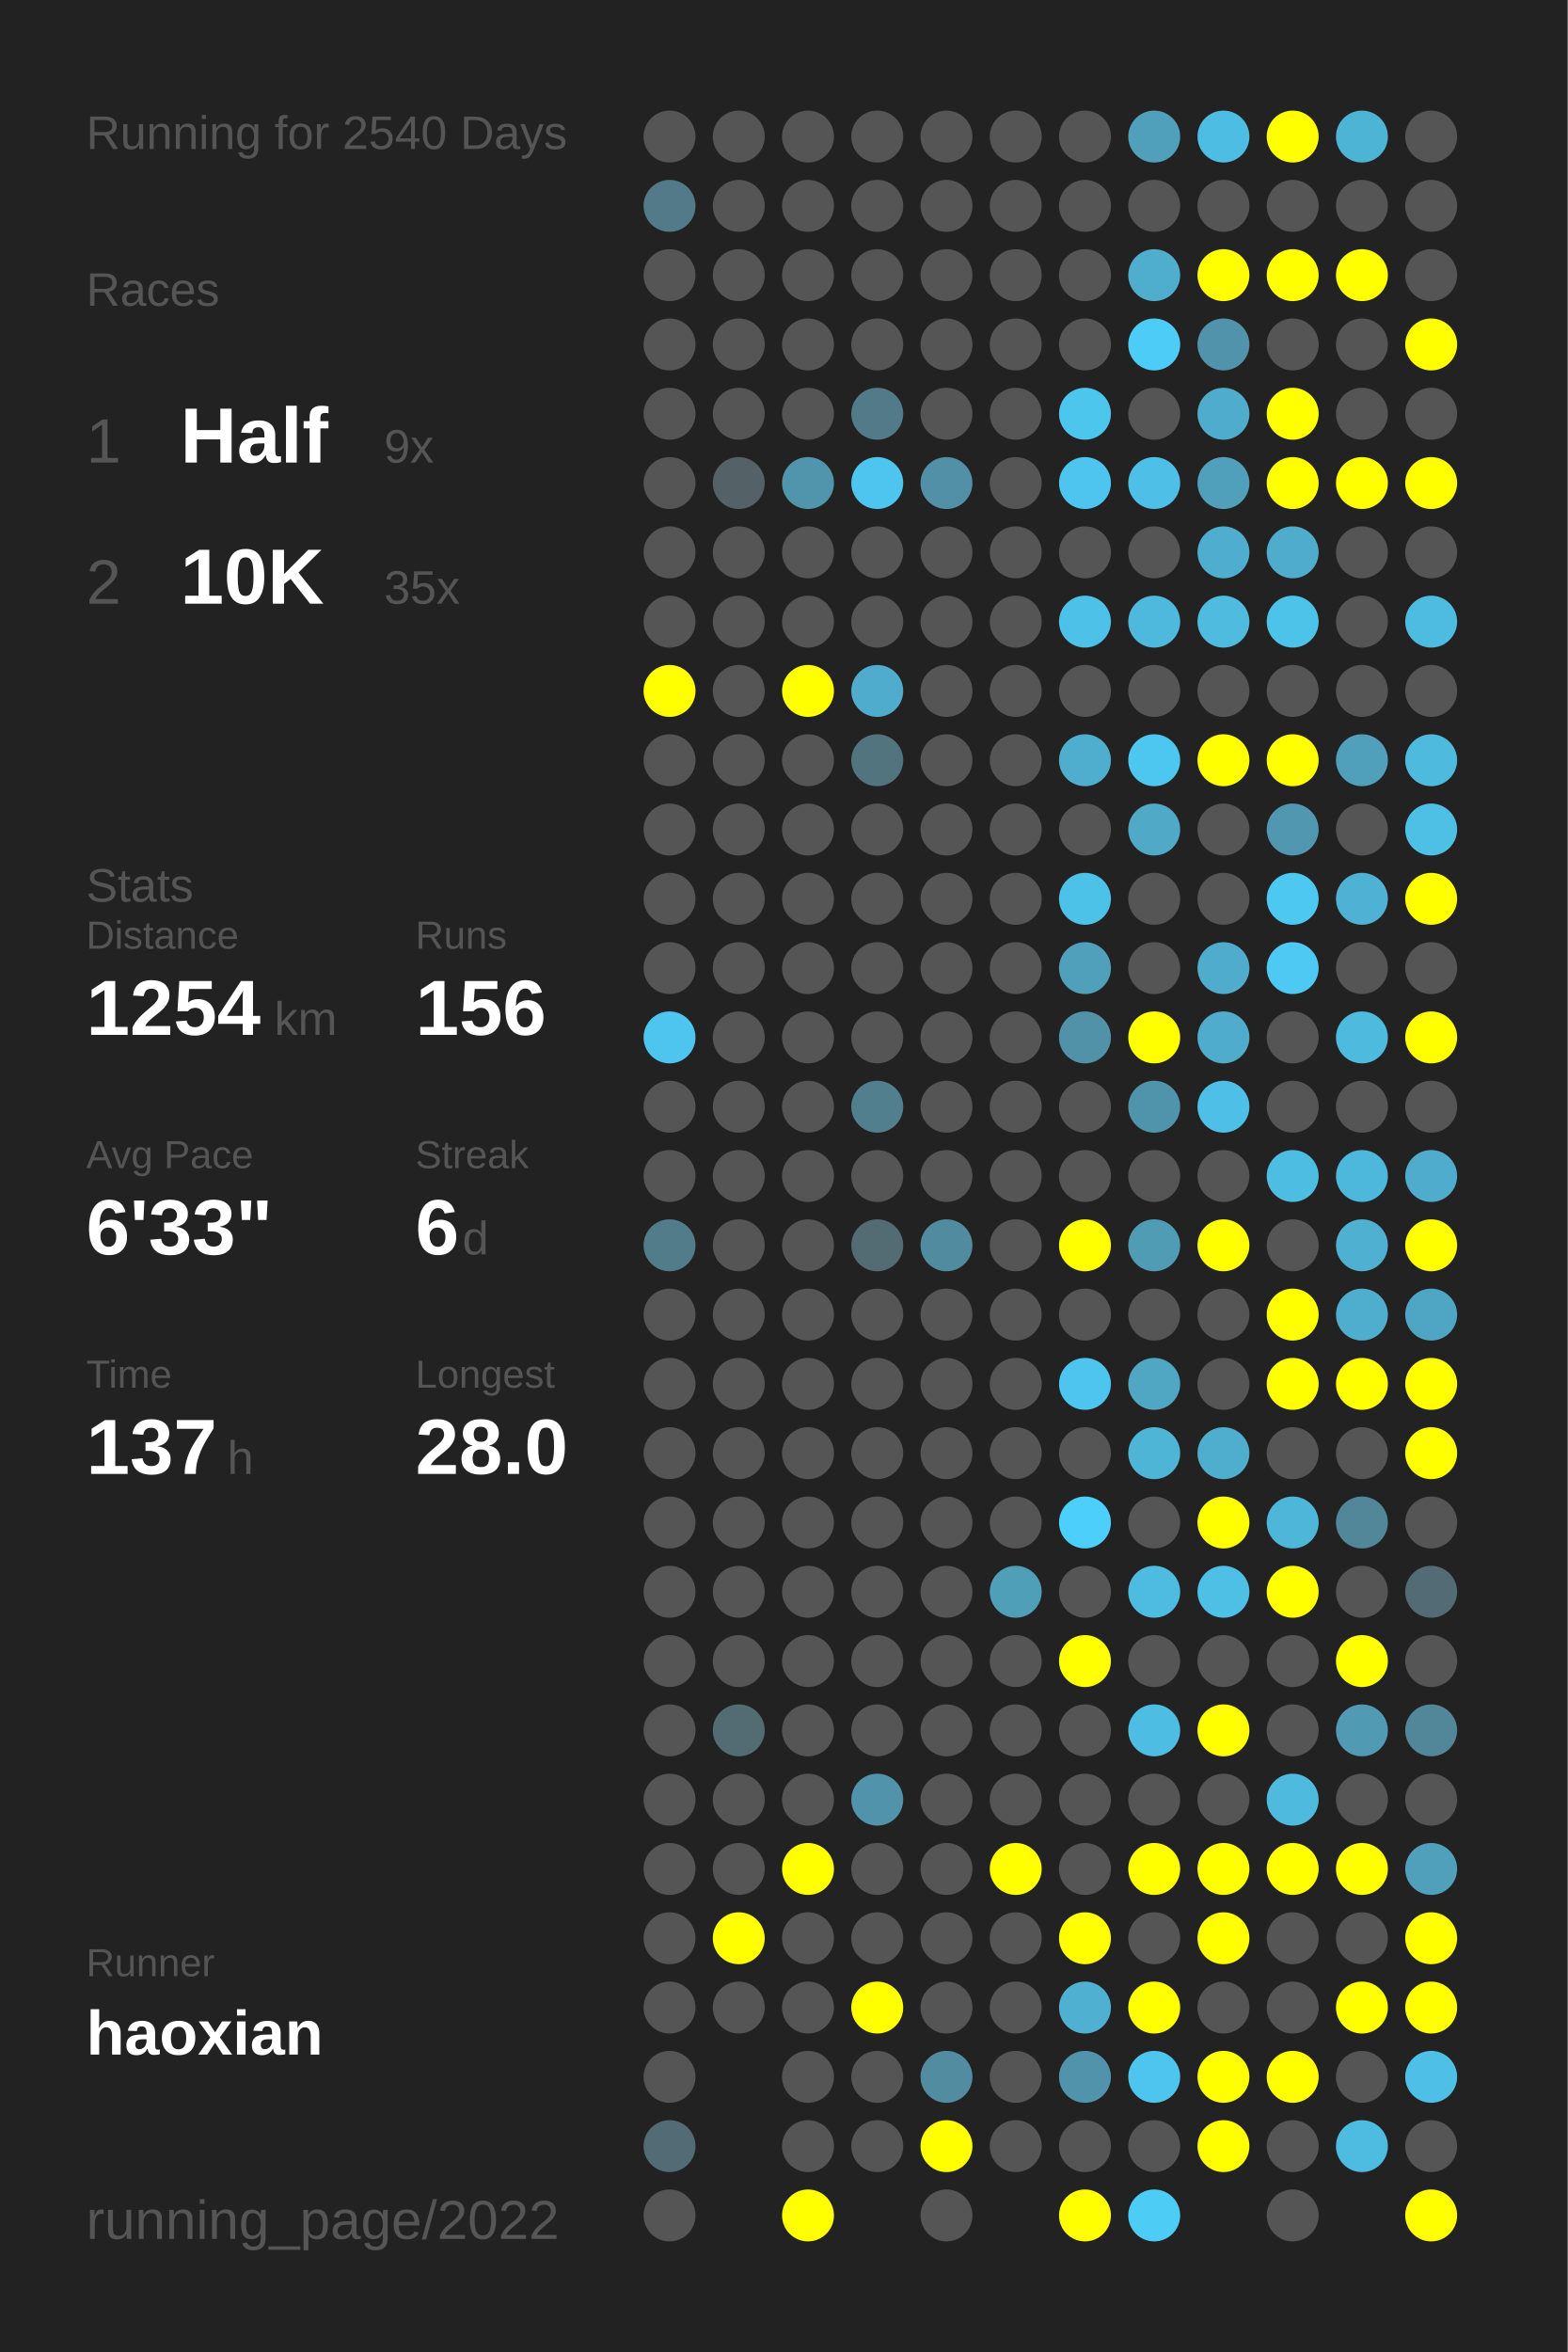
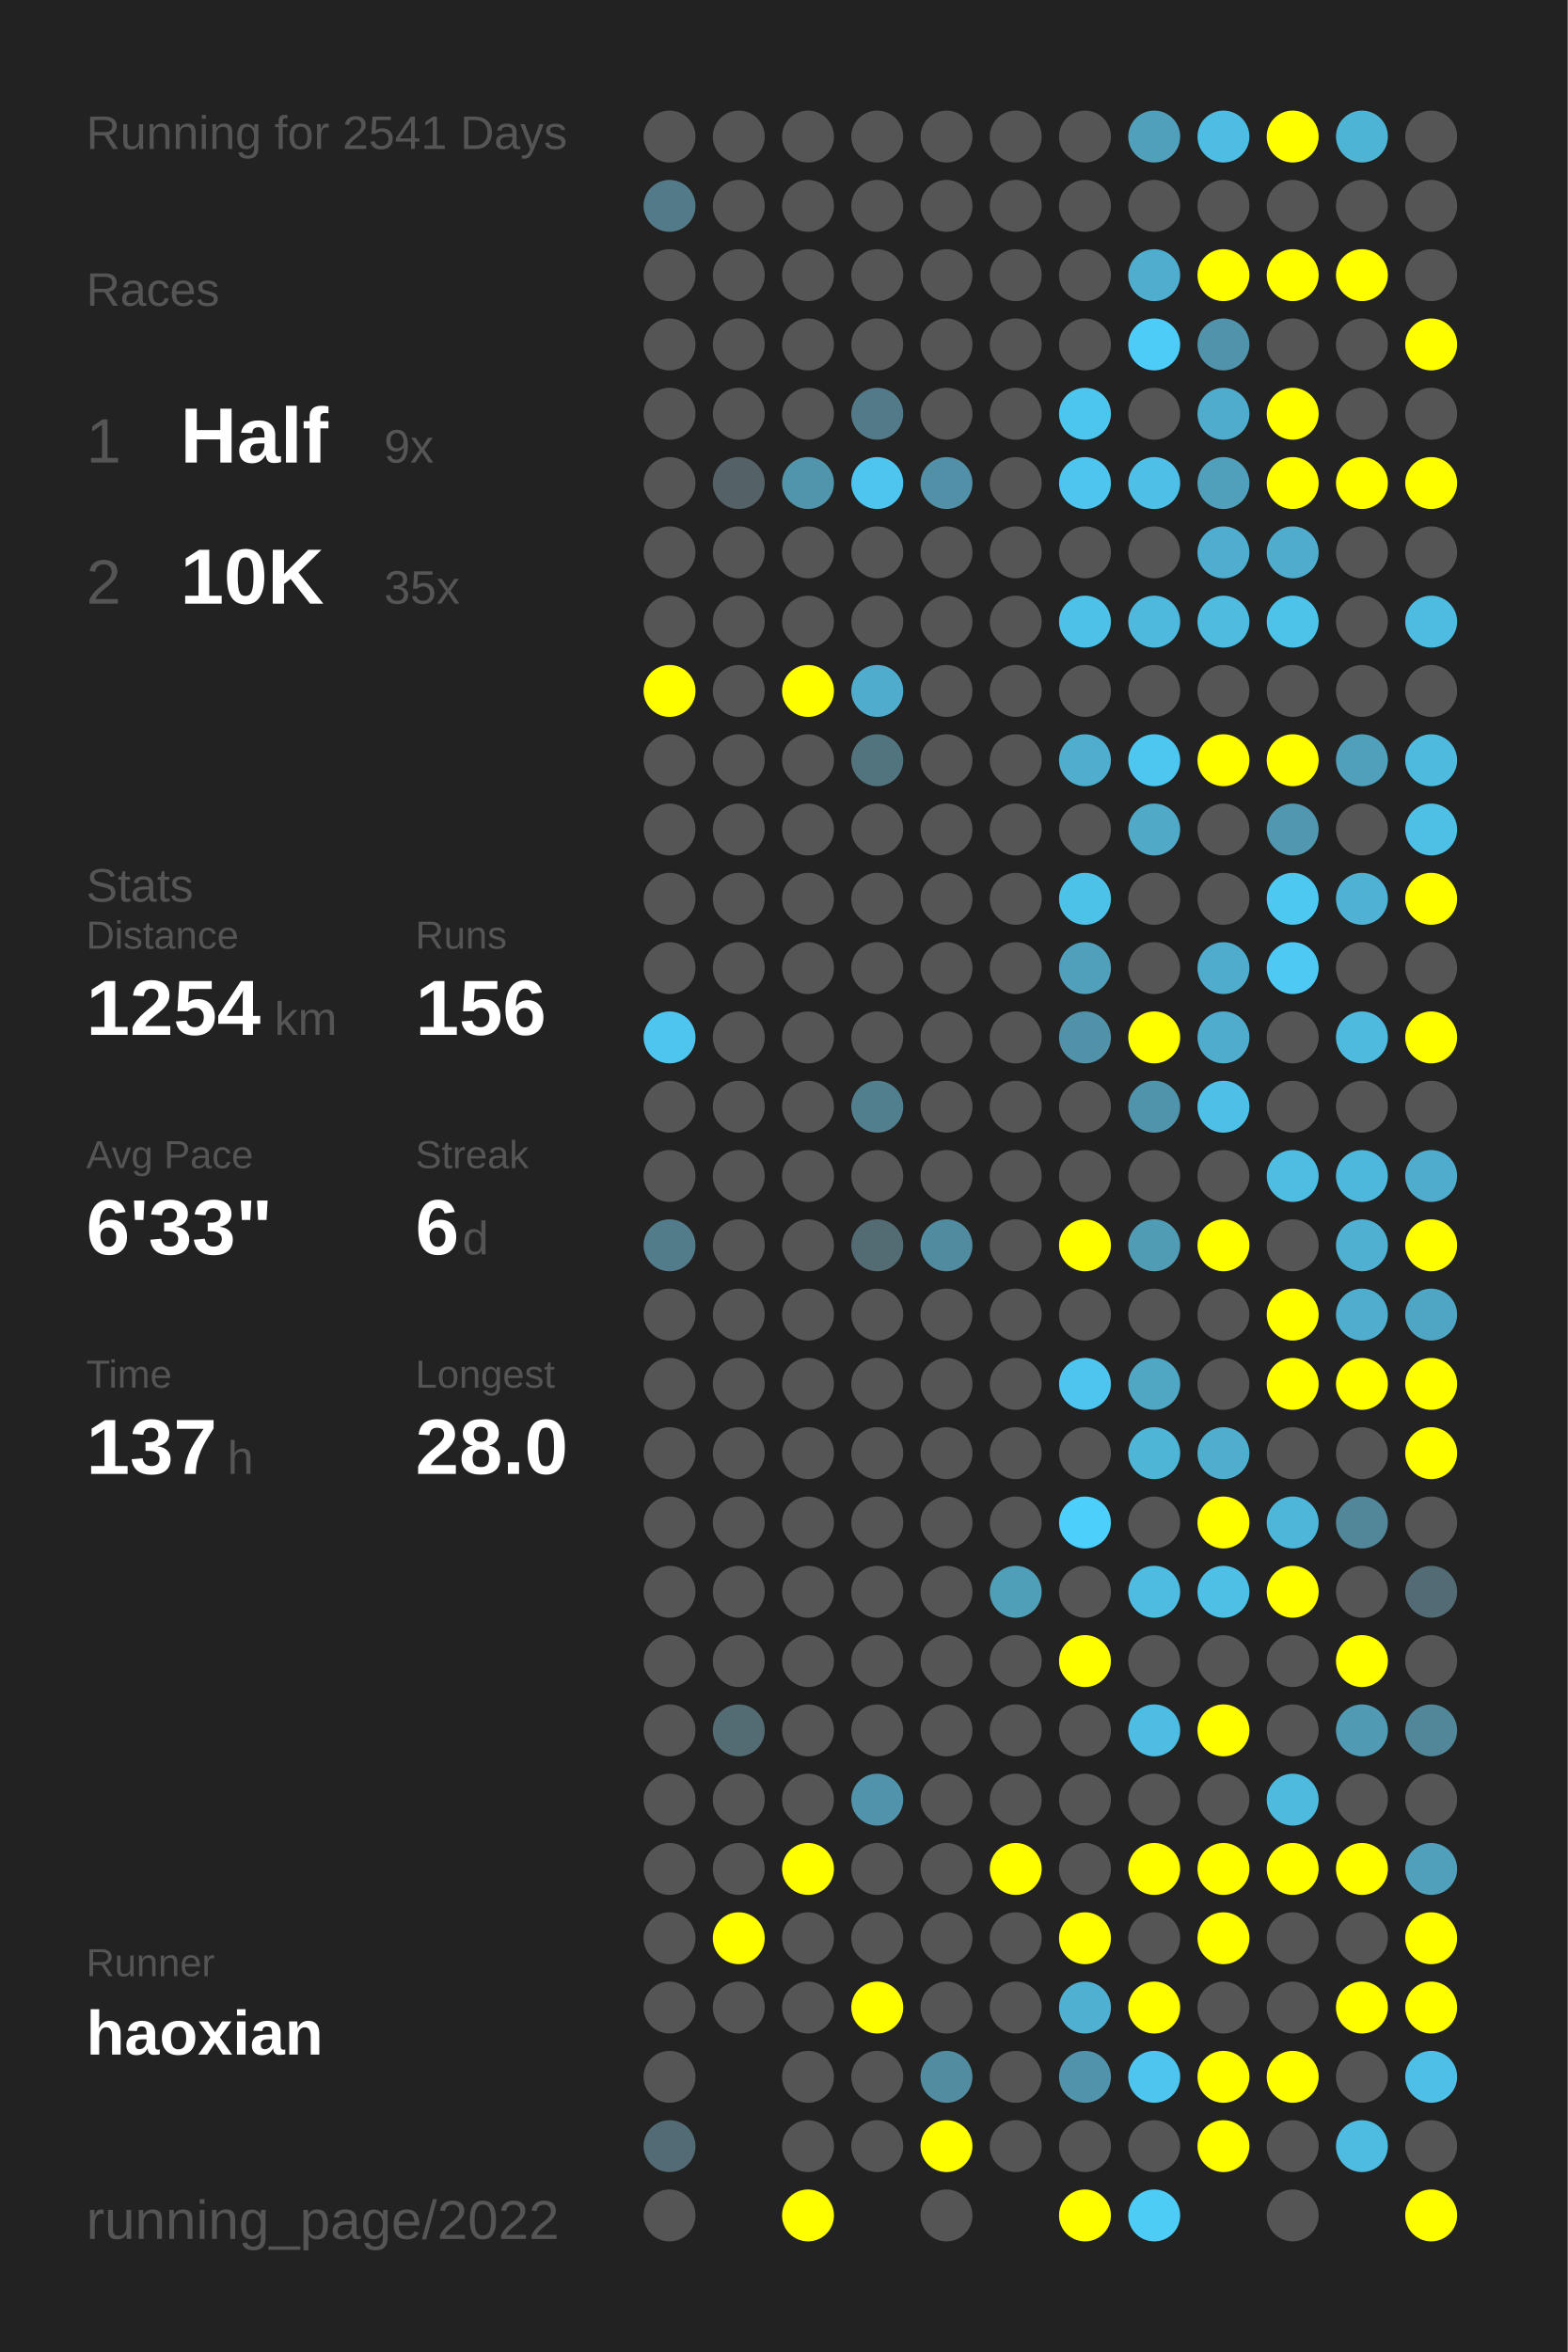
<svg xmlns="http://www.w3.org/2000/svg" baseProfile="full" height="300mm" version="1.1" viewBox="0,0,200,300" width="200mm">
  <defs />
  <rect fill="#222222" height="300" width="200" x="0" y="0" />
-   <text fill="#555555" style="font-size:6px; font-family:Arial;" x="11" y="19">Running for 2540 Days</text>
+   <text fill="#555555" style="font-size:6px; font-family:Arial;" x="11" y="19">Running for 2541 Days</text>
  <text fill="#555555" style="font-size:6px; font-family:Arial;" x="11" y="39">Races</text>
  <text fill="#555555" style="font-size:8px; font-family:Arial;" x="11" y="59">1</text>
  <text fill="#FFFFFF" style="font-size:10px; font-family:Arial; font-weight:bold;" x="23" y="59">Half</text>
  <text fill="#555555" style="font-size:6px; font-family:Arial;" x="49" y="59">9x</text>
  <text fill="#555555" style="font-size:8px; font-family:Arial;" x="11" y="77">2</text>
  <text fill="#FFFFFF" style="font-size:10px; font-family:Arial; font-weight:bold;" x="23" y="77">10K</text>
  <text fill="#555555" style="font-size:6px; font-family:Arial;" x="49" y="77">35x</text>
  <text fill="#555555" style="font-size:6px; font-family:Arial;" x="11" y="115">Stats</text>
  <text fill="#555555" style="font-size:5px; font-family:Arial;" x="11" y="121">Distance</text>
  <text fill="#FFFFFF" style="font-size:10px; font-family:Arial; font-weight:bold;" x="11" y="132">1254</text>
  <text fill="#555555" style="font-size:6px; font-family:Arial;" x="35" y="132">km</text>
  <text fill="#555555" style="font-size:5px; font-family:Arial;" x="53" y="121">Runs</text>
  <text fill="#FFFFFF" style="font-size:10px; font-family:Arial; font-weight:bold;" x="53" y="132">156</text>
  <text fill="#555555" style="font-size:5px; font-family:Arial;" x="11" y="149">Avg Pace</text>
  <text fill="#FFFFFF" style="font-size:10px; font-family:Arial; font-weight:bold;" x="11" y="160">6'33"</text>
  <text fill="#555555" style="font-size:5px; font-family:Arial;" x="53" y="149">Streak</text>
  <text fill="#FFFFFF" style="font-size:10px; font-family:Arial; font-weight:bold;" x="53" y="160">6</text>
  <text fill="#555555" style="font-size:6px; font-family:Arial;" x="59" y="160">d</text>
  <text fill="#555555" style="font-size:5px; font-family:Arial;" x="11" y="177">Time</text>
  <text fill="#FFFFFF" style="font-size:10px; font-family:Arial; font-weight:bold;" x="11" y="188">137</text>
  <text fill="#555555" style="font-size:6px; font-family:Arial;" x="29" y="188">h</text>
  <text fill="#555555" style="font-size:5px; font-family:Arial;" x="53" y="177">Longest</text>
  <text fill="#FFFFFF" style="font-size:10px; font-family:Arial; font-weight:bold;" x="53" y="188">28.0</text>
  <text fill="#555555" style="font-size:5px; font-family:Arial;" x="11" y="252.065">Runner</text>
  <text fill="#FFFFFF" style="font-size:8px; font-family:Arial; font-weight:bold;" x="11" y="262.065">haoxian</text>
  <text fill="#555555" style="font-size:7px; font-family:Arial;" x="11" y="285.581">running_page/2022</text>
  <circle cx="85.417" cy="17.419" fill="#555555" r="3.312" />
  <circle cx="85.417" cy="26.258" fill="#527a88" r="3.312" />
  <circle cx="85.417" cy="35.097" fill="#555555" r="3.312" />
  <circle cx="85.417" cy="43.935" fill="#555555" r="3.312" />
  <circle cx="85.417" cy="52.774" fill="#555555" r="3.312" />
  <circle cx="85.417" cy="61.613" fill="#555555" r="3.312" />
  <circle cx="85.417" cy="70.452" fill="#555555" r="3.312" />
  <circle cx="85.417" cy="79.29" fill="#555555" r="3.312" />
  <circle cx="85.417" cy="88.129" fill="#FFFF00" r="3.312" />
  <circle cx="85.417" cy="96.968" fill="#555555" r="3.312" />
  <circle cx="85.417" cy="105.806" fill="#555555" r="3.312" />
  <circle cx="85.417" cy="114.645" fill="#555555" r="3.312" />
  <circle cx="85.417" cy="123.484" fill="#555555" r="3.312" />
  <circle cx="85.417" cy="132.323" fill="#4dc5ee" r="3.312" />
  <circle cx="85.417" cy="141.161" fill="#555555" r="3.312" />
  <circle cx="85.417" cy="150" fill="#555555" r="3.312" />
  <circle cx="85.417" cy="158.839" fill="#527c8a" r="3.312" />
  <circle cx="85.417" cy="167.677" fill="#555555" r="3.312" />
  <circle cx="85.417" cy="176.516" fill="#555555" r="3.312" />
  <circle cx="85.417" cy="185.355" fill="#555555" r="3.312" />
  <circle cx="85.417" cy="194.194" fill="#555555" r="3.312" />
  <circle cx="85.417" cy="203.032" fill="#555555" r="3.312" />
  <circle cx="85.417" cy="211.871" fill="#555555" r="3.312" />
  <circle cx="85.417" cy="220.71" fill="#555555" r="3.312" />
  <circle cx="85.417" cy="229.548" fill="#555555" r="3.312" />
  <circle cx="85.417" cy="238.387" fill="#555555" r="3.312" />
  <circle cx="85.417" cy="247.226" fill="#555555" r="3.312" />
  <circle cx="85.417" cy="256.065" fill="#555555" r="3.312" />
  <circle cx="85.417" cy="264.903" fill="#555555" r="3.312" />
  <circle cx="85.417" cy="273.742" fill="#536b74" r="3.312" />
  <circle cx="85.417" cy="282.581" fill="#555555" r="3.312" />
  <circle cx="94.25" cy="17.419" fill="#555555" r="3.312" />
  <circle cx="94.25" cy="26.258" fill="#555555" r="3.312" />
  <circle cx="94.25" cy="35.097" fill="#555555" r="3.312" />
  <circle cx="94.25" cy="43.935" fill="#555555" r="3.312" />
  <circle cx="94.25" cy="52.774" fill="#555555" r="3.312" />
  <circle cx="94.25" cy="61.613" fill="#546267" r="3.312" />
  <circle cx="94.25" cy="70.452" fill="#555555" r="3.312" />
  <circle cx="94.25" cy="79.29" fill="#555555" r="3.312" />
  <circle cx="94.25" cy="88.129" fill="#555555" r="3.312" />
  <circle cx="94.25" cy="96.968" fill="#555555" r="3.312" />
  <circle cx="94.25" cy="105.806" fill="#555555" r="3.312" />
  <circle cx="94.25" cy="114.645" fill="#555555" r="3.312" />
  <circle cx="94.25" cy="123.484" fill="#555555" r="3.312" />
  <circle cx="94.25" cy="132.323" fill="#555555" r="3.312" />
  <circle cx="94.25" cy="141.161" fill="#555555" r="3.312" />
  <circle cx="94.25" cy="150" fill="#555555" r="3.312" />
  <circle cx="94.25" cy="158.839" fill="#555555" r="3.312" />
  <circle cx="94.25" cy="167.677" fill="#555555" r="3.312" />
  <circle cx="94.25" cy="176.516" fill="#555555" r="3.312" />
  <circle cx="94.25" cy="185.355" fill="#555555" r="3.312" />
  <circle cx="94.25" cy="194.194" fill="#555555" r="3.312" />
  <circle cx="94.25" cy="203.032" fill="#555555" r="3.312" />
  <circle cx="94.25" cy="211.871" fill="#555555" r="3.312" />
  <circle cx="94.25" cy="220.71" fill="#536b73" r="3.312" />
  <circle cx="94.25" cy="229.548" fill="#555555" r="3.312" />
  <circle cx="94.25" cy="238.387" fill="#555555" r="3.312" />
  <circle cx="94.25" cy="247.226" fill="#FFFF00" r="3.312" />
  <circle cx="94.25" cy="256.065" fill="#555555" r="3.312" />
  <circle cx="103.083" cy="17.419" fill="#555555" r="3.312" />
  <circle cx="103.083" cy="26.258" fill="#555555" r="3.312" />
  <circle cx="103.083" cy="35.097" fill="#555555" r="3.312" />
  <circle cx="103.083" cy="43.935" fill="#555555" r="3.312" />
  <circle cx="103.083" cy="52.774" fill="#555555" r="3.312" />
  <circle cx="103.083" cy="61.613" fill="#5095ac" r="3.312" />
  <circle cx="103.083" cy="70.452" fill="#555555" r="3.312" />
  <circle cx="103.083" cy="79.29" fill="#555555" r="3.312" />
  <circle cx="103.083" cy="88.129" fill="#FFFF00" r="3.312" />
  <circle cx="103.083" cy="96.968" fill="#555555" r="3.312" />
  <circle cx="103.083" cy="105.806" fill="#555555" r="3.312" />
  <circle cx="103.083" cy="114.645" fill="#555555" r="3.312" />
  <circle cx="103.083" cy="123.484" fill="#555555" r="3.312" />
  <circle cx="103.083" cy="132.323" fill="#555555" r="3.312" />
  <circle cx="103.083" cy="141.161" fill="#555555" r="3.312" />
  <circle cx="103.083" cy="150" fill="#555555" r="3.312" />
  <circle cx="103.083" cy="158.839" fill="#555555" r="3.312" />
  <circle cx="103.083" cy="167.677" fill="#555555" r="3.312" />
  <circle cx="103.083" cy="176.516" fill="#555555" r="3.312" />
  <circle cx="103.083" cy="185.355" fill="#555555" r="3.312" />
  <circle cx="103.083" cy="194.194" fill="#555555" r="3.312" />
  <circle cx="103.083" cy="203.032" fill="#555555" r="3.312" />
  <circle cx="103.083" cy="211.871" fill="#555555" r="3.312" />
  <circle cx="103.083" cy="220.71" fill="#555555" r="3.312" />
  <circle cx="103.083" cy="229.548" fill="#555555" r="3.312" />
  <circle cx="103.083" cy="238.387" fill="#FFFF00" r="3.312" />
  <circle cx="103.083" cy="247.226" fill="#555555" r="3.312" />
  <circle cx="103.083" cy="256.065" fill="#555555" r="3.312" />
  <circle cx="103.083" cy="264.903" fill="#555555" r="3.312" />
  <circle cx="103.083" cy="273.742" fill="#555555" r="3.312" />
  <circle cx="103.083" cy="282.581" fill="#FFFF00" r="3.312" />
  <circle cx="111.917" cy="17.419" fill="#555555" r="3.312" />
  <circle cx="111.917" cy="26.258" fill="#555555" r="3.312" />
  <circle cx="111.917" cy="35.097" fill="#555555" r="3.312" />
  <circle cx="111.917" cy="43.935" fill="#555555" r="3.312" />
  <circle cx="111.917" cy="52.774" fill="#527a88" r="3.312" />
  <circle cx="111.917" cy="61.613" fill="#4dc5ee" r="3.312" />
  <circle cx="111.917" cy="70.452" fill="#555555" r="3.312" />
  <circle cx="111.917" cy="79.29" fill="#555555" r="3.312" />
  <circle cx="111.917" cy="88.129" fill="#4faccc" r="3.312" />
  <circle cx="111.917" cy="96.968" fill="#52747f" r="3.312" />
  <circle cx="111.917" cy="105.806" fill="#555555" r="3.312" />
  <circle cx="111.917" cy="114.645" fill="#555555" r="3.312" />
  <circle cx="111.917" cy="123.484" fill="#555555" r="3.312" />
  <circle cx="111.917" cy="132.323" fill="#555555" r="3.312" />
  <circle cx="111.917" cy="141.161" fill="#527f8e" r="3.312" />
  <circle cx="111.917" cy="150" fill="#555555" r="3.312" />
  <circle cx="111.917" cy="158.839" fill="#536b72" r="3.312" />
  <circle cx="111.917" cy="167.677" fill="#555555" r="3.312" />
  <circle cx="111.917" cy="176.516" fill="#555555" r="3.312" />
  <circle cx="111.917" cy="185.355" fill="#555555" r="3.312" />
  <circle cx="111.917" cy="194.194" fill="#555555" r="3.312" />
  <circle cx="111.917" cy="203.032" fill="#555555" r="3.312" />
  <circle cx="111.917" cy="211.871" fill="#555555" r="3.312" />
  <circle cx="111.917" cy="220.71" fill="#555555" r="3.312" />
  <circle cx="111.917" cy="229.548" fill="#5093aa" r="3.312" />
  <circle cx="111.917" cy="238.387" fill="#555555" r="3.312" />
  <circle cx="111.917" cy="247.226" fill="#555555" r="3.312" />
  <circle cx="111.917" cy="256.065" fill="#FFFF00" r="3.312" />
  <circle cx="111.917" cy="264.903" fill="#555555" r="3.312" />
  <circle cx="111.917" cy="273.742" fill="#555555" r="3.312" />
  <circle cx="120.75" cy="17.419" fill="#555555" r="3.312" />
  <circle cx="120.75" cy="26.258" fill="#555555" r="3.312" />
  <circle cx="120.75" cy="35.097" fill="#555555" r="3.312" />
  <circle cx="120.75" cy="43.935" fill="#555555" r="3.312" />
  <circle cx="120.75" cy="52.774" fill="#555555" r="3.312" />
  <circle cx="120.75" cy="61.613" fill="#5190a6" r="3.312" />
  <circle cx="120.75" cy="70.452" fill="#555555" r="3.312" />
  <circle cx="120.75" cy="79.29" fill="#555555" r="3.312" />
  <circle cx="120.75" cy="88.129" fill="#555555" r="3.312" />
  <circle cx="120.75" cy="96.968" fill="#555555" r="3.312" />
  <circle cx="120.75" cy="105.806" fill="#555555" r="3.312" />
  <circle cx="120.75" cy="114.645" fill="#555555" r="3.312" />
  <circle cx="120.75" cy="123.484" fill="#555555" r="3.312" />
  <circle cx="120.75" cy="132.323" fill="#555555" r="3.312" />
  <circle cx="120.75" cy="141.161" fill="#555555" r="3.312" />
  <circle cx="120.75" cy="150" fill="#555555" r="3.312" />
  <circle cx="120.75" cy="158.839" fill="#518b9f" r="3.312" />
  <circle cx="120.75" cy="167.677" fill="#555555" r="3.312" />
  <circle cx="120.75" cy="176.516" fill="#555555" r="3.312" />
  <circle cx="120.75" cy="185.355" fill="#555555" r="3.312" />
  <circle cx="120.75" cy="194.194" fill="#555555" r="3.312" />
  <circle cx="120.75" cy="203.032" fill="#555555" r="3.312" />
  <circle cx="120.75" cy="211.871" fill="#555555" r="3.312" />
  <circle cx="120.75" cy="220.71" fill="#555555" r="3.312" />
  <circle cx="120.75" cy="229.548" fill="#555555" r="3.312" />
  <circle cx="120.75" cy="238.387" fill="#555555" r="3.312" />
  <circle cx="120.75" cy="247.226" fill="#555555" r="3.312" />
  <circle cx="120.75" cy="256.065" fill="#555555" r="3.312" />
  <circle cx="120.75" cy="264.903" fill="#518ca0" r="3.312" />
  <circle cx="120.75" cy="273.742" fill="#FFFF00" r="3.312" />
  <circle cx="120.75" cy="282.581" fill="#555555" r="3.312" />
  <circle cx="129.583" cy="17.419" fill="#555555" r="3.312" />
  <circle cx="129.583" cy="26.258" fill="#555555" r="3.312" />
  <circle cx="129.583" cy="35.097" fill="#555555" r="3.312" />
  <circle cx="129.583" cy="43.935" fill="#555555" r="3.312" />
  <circle cx="129.583" cy="52.774" fill="#555555" r="3.312" />
  <circle cx="129.583" cy="61.613" fill="#555555" r="3.312" />
  <circle cx="129.583" cy="70.452" fill="#555555" r="3.312" />
  <circle cx="129.583" cy="79.29" fill="#555555" r="3.312" />
  <circle cx="129.583" cy="88.129" fill="#555555" r="3.312" />
  <circle cx="129.583" cy="96.968" fill="#555555" r="3.312" />
  <circle cx="129.583" cy="105.806" fill="#555555" r="3.312" />
  <circle cx="129.583" cy="114.645" fill="#555555" r="3.312" />
  <circle cx="129.583" cy="123.484" fill="#555555" r="3.312" />
  <circle cx="129.583" cy="132.323" fill="#555555" r="3.312" />
  <circle cx="129.583" cy="141.161" fill="#555555" r="3.312" />
  <circle cx="129.583" cy="150" fill="#555555" r="3.312" />
  <circle cx="129.583" cy="158.839" fill="#555555" r="3.312" />
  <circle cx="129.583" cy="167.677" fill="#555555" r="3.312" />
  <circle cx="129.583" cy="176.516" fill="#555555" r="3.312" />
  <circle cx="129.583" cy="185.355" fill="#555555" r="3.312" />
  <circle cx="129.583" cy="194.194" fill="#555555" r="3.312" />
  <circle cx="129.583" cy="203.032" fill="#509fb9" r="3.312" />
  <circle cx="129.583" cy="211.871" fill="#555555" r="3.312" />
  <circle cx="129.583" cy="220.71" fill="#555555" r="3.312" />
  <circle cx="129.583" cy="229.548" fill="#555555" r="3.312" />
  <circle cx="129.583" cy="238.387" fill="#FFFF00" r="3.312" />
  <circle cx="129.583" cy="247.226" fill="#555555" r="3.312" />
  <circle cx="129.583" cy="256.065" fill="#555555" r="3.312" />
  <circle cx="129.583" cy="264.903" fill="#555555" r="3.312" />
  <circle cx="129.583" cy="273.742" fill="#555555" r="3.312" />
  <circle cx="138.417" cy="17.419" fill="#555555" r="3.312" />
  <circle cx="138.417" cy="26.258" fill="#555555" r="3.312" />
  <circle cx="138.417" cy="35.097" fill="#555555" r="3.312" />
  <circle cx="138.417" cy="43.935" fill="#555555" r="3.312" />
  <circle cx="138.417" cy="52.774" fill="#4dc6ee" r="3.312" />
  <circle cx="138.417" cy="61.613" fill="#4dc5ee" r="3.312" />
  <circle cx="138.417" cy="70.452" fill="#555555" r="3.312" />
  <circle cx="138.417" cy="79.29" fill="#4ec1e8" r="3.312" />
  <circle cx="138.417" cy="88.129" fill="#555555" r="3.312" />
  <circle cx="138.417" cy="96.968" fill="#4fadcd" r="3.312" />
  <circle cx="138.417" cy="105.806" fill="#555555" r="3.312" />
  <circle cx="138.417" cy="114.645" fill="#4dc2e9" r="3.312" />
  <circle cx="138.417" cy="123.484" fill="#50a0bb" r="3.312" />
  <circle cx="138.417" cy="132.323" fill="#5192a8" r="3.312" />
  <circle cx="138.417" cy="141.161" fill="#555555" r="3.312" />
  <circle cx="138.417" cy="150" fill="#555555" r="3.312" />
  <circle cx="138.417" cy="158.839" fill="#FFFF00" r="3.312" />
  <circle cx="138.417" cy="167.677" fill="#555555" r="3.312" />
  <circle cx="138.417" cy="176.516" fill="#4dc5ee" r="3.312" />
  <circle cx="138.417" cy="185.355" fill="#555555" r="3.312" />
  <circle cx="138.417" cy="194.194" fill="#4dcffc" r="3.312" />
  <circle cx="138.417" cy="203.032" fill="#555555" r="3.312" />
  <circle cx="138.417" cy="211.871" fill="#FFFF00" r="3.312" />
  <circle cx="138.417" cy="220.71" fill="#555555" r="3.312" />
  <circle cx="138.417" cy="229.548" fill="#555555" r="3.312" />
  <circle cx="138.417" cy="238.387" fill="#555555" r="3.312" />
  <circle cx="138.417" cy="247.226" fill="#FFFF00" r="3.312" />
  <circle cx="138.417" cy="256.065" fill="#4fb0d1" r="3.312" />
  <circle cx="138.417" cy="264.903" fill="#5093aa" r="3.312" />
  <circle cx="138.417" cy="273.742" fill="#555555" r="3.312" />
  <circle cx="138.417" cy="282.581" fill="#FFFF00" r="3.312" />
  <circle cx="147.25" cy="17.419" fill="#50a0bb" r="3.312" />
  <circle cx="147.25" cy="26.258" fill="#555555" r="3.312" />
  <circle cx="147.25" cy="35.097" fill="#4fadcd" r="3.312" />
  <circle cx="147.25" cy="43.935" fill="#4dccf7" r="3.312" />
  <circle cx="147.25" cy="52.774" fill="#555555" r="3.312" />
  <circle cx="147.25" cy="61.613" fill="#4ebfe6" r="3.312" />
  <circle cx="147.25" cy="70.452" fill="#555555" r="3.312" />
  <circle cx="147.25" cy="79.29" fill="#4eb9dd" r="3.312" />
  <circle cx="147.25" cy="88.129" fill="#555555" r="3.312" />
  <circle cx="147.25" cy="96.968" fill="#4dc7f0" r="3.312" />
  <circle cx="147.25" cy="105.806" fill="#4fa9c7" r="3.312" />
  <circle cx="147.25" cy="114.645" fill="#555555" r="3.312" />
  <circle cx="147.25" cy="123.484" fill="#555555" r="3.312" />
  <circle cx="147.25" cy="132.323" fill="#FFFF00" r="3.312" />
  <circle cx="147.25" cy="141.161" fill="#5094ab" r="3.312" />
  <circle cx="147.25" cy="150" fill="#555555" r="3.312" />
  <circle cx="147.25" cy="158.839" fill="#509cb5" r="3.312" />
  <circle cx="147.25" cy="167.677" fill="#555555" r="3.312" />
  <circle cx="147.25" cy="176.516" fill="#4fa7c4" r="3.312" />
  <circle cx="147.25" cy="185.355" fill="#4eb5d7" r="3.312" />
  <circle cx="147.25" cy="194.194" fill="#555555" r="3.312" />
  <circle cx="147.25" cy="203.032" fill="#4ebce1" r="3.312" />
  <circle cx="147.25" cy="211.871" fill="#555555" r="3.312" />
  <circle cx="147.25" cy="220.71" fill="#4ebde3" r="3.312" />
  <circle cx="147.25" cy="229.548" fill="#555555" r="3.312" />
  <circle cx="147.25" cy="238.387" fill="#FFFF00" r="3.312" />
  <circle cx="147.25" cy="247.226" fill="#555555" r="3.312" />
  <circle cx="147.25" cy="256.065" fill="#FFFF00" r="3.312" />
  <circle cx="147.25" cy="264.903" fill="#4dc5ee" r="3.312" />
  <circle cx="147.25" cy="273.742" fill="#555555" r="3.312" />
  <circle cx="147.25" cy="282.581" fill="#4dccf6" r="3.312" />
  <circle cx="156.083" cy="17.419" fill="#4ebde3" r="3.312" />
  <circle cx="156.083" cy="26.258" fill="#555555" r="3.312" />
  <circle cx="156.083" cy="35.097" fill="#FFFF00" r="3.312" />
  <circle cx="156.083" cy="43.935" fill="#5093aa" r="3.312" />
  <circle cx="156.083" cy="52.774" fill="#4faccc" r="3.312" />
  <circle cx="156.083" cy="61.613" fill="#50a0bb" r="3.312" />
  <circle cx="156.083" cy="70.452" fill="#4faecf" r="3.312" />
  <circle cx="156.083" cy="79.29" fill="#4ebbdf" r="3.312" />
  <circle cx="156.083" cy="88.129" fill="#555555" r="3.312" />
  <circle cx="156.083" cy="96.968" fill="#FFFF00" r="3.312" />
  <circle cx="156.083" cy="105.806" fill="#555555" r="3.312" />
  <circle cx="156.083" cy="114.645" fill="#555555" r="3.312" />
  <circle cx="156.083" cy="123.484" fill="#4faccc" r="3.312" />
  <circle cx="156.083" cy="132.323" fill="#4faccc" r="3.312" />
  <circle cx="156.083" cy="141.161" fill="#4ec0e7" r="3.312" />
  <circle cx="156.083" cy="150" fill="#555555" r="3.312" />
  <circle cx="156.083" cy="158.839" fill="#FFFF00" r="3.312" />
  <circle cx="156.083" cy="167.677" fill="#555555" r="3.312" />
  <circle cx="156.083" cy="176.516" fill="#555555" r="3.312" />
  <circle cx="156.083" cy="185.355" fill="#4fadcd" r="3.312" />
  <circle cx="156.083" cy="194.194" fill="#FFFF00" r="3.312" />
  <circle cx="156.083" cy="203.032" fill="#4ebfe5" r="3.312" />
  <circle cx="156.083" cy="211.871" fill="#555555" r="3.312" />
  <circle cx="156.083" cy="220.71" fill="#FFFF00" r="3.312" />
  <circle cx="156.083" cy="229.548" fill="#555555" r="3.312" />
  <circle cx="156.083" cy="238.387" fill="#FFFF00" r="3.312" />
  <circle cx="156.083" cy="247.226" fill="#FFFF00" r="3.312" />
  <circle cx="156.083" cy="256.065" fill="#555555" r="3.312" />
  <circle cx="156.083" cy="264.903" fill="#FFFF00" r="3.312" />
  <circle cx="156.083" cy="273.742" fill="#FFFF00" r="3.312" />
  <circle cx="164.917" cy="17.419" fill="#FFFF00" r="3.312" />
  <circle cx="164.917" cy="26.258" fill="#555555" r="3.312" />
  <circle cx="164.917" cy="35.097" fill="#FFFF00" r="3.312" />
  <circle cx="164.917" cy="43.935" fill="#555555" r="3.312" />
  <circle cx="164.917" cy="52.774" fill="#FFFF00" r="3.312" />
  <circle cx="164.917" cy="61.613" fill="#FFFF00" r="3.312" />
  <circle cx="164.917" cy="70.452" fill="#4faccc" r="3.312" />
  <circle cx="164.917" cy="79.29" fill="#4dc3ea" r="3.312" />
  <circle cx="164.917" cy="88.129" fill="#555555" r="3.312" />
  <circle cx="164.917" cy="96.968" fill="#FFFF00" r="3.312" />
  <circle cx="164.917" cy="105.806" fill="#5097af" r="3.312" />
  <circle cx="164.917" cy="114.645" fill="#4dc8f1" r="3.312" />
  <circle cx="164.917" cy="123.484" fill="#4dc9f3" r="3.312" />
  <circle cx="164.917" cy="132.323" fill="#555555" r="3.312" />
  <circle cx="164.917" cy="141.161" fill="#555555" r="3.312" />
  <circle cx="164.917" cy="150" fill="#4ebde2" r="3.312" />
  <circle cx="164.917" cy="158.839" fill="#555555" r="3.312" />
  <circle cx="164.917" cy="167.677" fill="#FFFF00" r="3.312" />
  <circle cx="164.917" cy="176.516" fill="#FFFF00" r="3.312" />
  <circle cx="164.917" cy="185.355" fill="#555555" r="3.312" />
  <circle cx="164.917" cy="194.194" fill="#4eb6d9" r="3.312" />
  <circle cx="164.917" cy="203.032" fill="#FFFF00" r="3.312" />
  <circle cx="164.917" cy="211.871" fill="#555555" r="3.312" />
  <circle cx="164.917" cy="220.71" fill="#555555" r="3.312" />
  <circle cx="164.917" cy="229.548" fill="#4ebade" r="3.312" />
  <circle cx="164.917" cy="238.387" fill="#FFFF00" r="3.312" />
  <circle cx="164.917" cy="247.226" fill="#555555" r="3.312" />
  <circle cx="164.917" cy="256.065" fill="#555555" r="3.312" />
  <circle cx="164.917" cy="264.903" fill="#FFFF00" r="3.312" />
  <circle cx="164.917" cy="273.742" fill="#555555" r="3.312" />
  <circle cx="164.917" cy="282.581" fill="#555555" r="3.312" />
  <circle cx="173.75" cy="17.419" fill="#4eb4d6" r="3.312" />
  <circle cx="173.75" cy="26.258" fill="#555555" r="3.312" />
  <circle cx="173.75" cy="35.097" fill="#FFFF00" r="3.312" />
  <circle cx="173.75" cy="43.935" fill="#555555" r="3.312" />
  <circle cx="173.75" cy="52.774" fill="#555555" r="3.312" />
  <circle cx="173.75" cy="61.613" fill="#FFFF00" r="3.312" />
  <circle cx="173.75" cy="70.452" fill="#555555" r="3.312" />
  <circle cx="173.75" cy="79.29" fill="#555555" r="3.312" />
  <circle cx="173.75" cy="88.129" fill="#555555" r="3.312" />
  <circle cx="173.75" cy="96.968" fill="#50a0bb" r="3.312" />
  <circle cx="173.75" cy="105.806" fill="#555555" r="3.312" />
  <circle cx="173.75" cy="114.645" fill="#4fb1d3" r="3.312" />
  <circle cx="173.75" cy="123.484" fill="#555555" r="3.312" />
  <circle cx="173.75" cy="132.323" fill="#4ebade" r="3.312" />
  <circle cx="173.75" cy="141.161" fill="#555555" r="3.312" />
  <circle cx="173.75" cy="150" fill="#4eb8dc" r="3.312" />
  <circle cx="173.75" cy="158.839" fill="#4fb0d1" r="3.312" />
  <circle cx="173.75" cy="167.677" fill="#4faece" r="3.312" />
  <circle cx="173.75" cy="176.516" fill="#FFFF00" r="3.312" />
  <circle cx="173.75" cy="185.355" fill="#555555" r="3.312" />
  <circle cx="173.75" cy="194.194" fill="#518799" r="3.312" />
  <circle cx="173.75" cy="203.032" fill="#555555" r="3.312" />
  <circle cx="173.75" cy="211.871" fill="#FFFF00" r="3.312" />
  <circle cx="173.75" cy="220.71" fill="#509ab3" r="3.312" />
  <circle cx="173.75" cy="229.548" fill="#555555" r="3.312" />
  <circle cx="173.75" cy="238.387" fill="#FFFF00" r="3.312" />
  <circle cx="173.75" cy="247.226" fill="#555555" r="3.312" />
  <circle cx="173.75" cy="256.065" fill="#FFFF00" r="3.312" />
  <circle cx="173.75" cy="264.903" fill="#555555" r="3.312" />
  <circle cx="173.75" cy="273.742" fill="#4ebbe0" r="3.312" />
  <circle cx="182.583" cy="17.419" fill="#555555" r="3.312" />
  <circle cx="182.583" cy="26.258" fill="#555555" r="3.312" />
  <circle cx="182.583" cy="35.097" fill="#555555" r="3.312" />
  <circle cx="182.583" cy="43.935" fill="#FFFF00" r="3.312" />
  <circle cx="182.583" cy="52.774" fill="#555555" r="3.312" />
  <circle cx="182.583" cy="61.613" fill="#FFFF00" r="3.312" />
  <circle cx="182.583" cy="70.452" fill="#555555" r="3.312" />
  <circle cx="182.583" cy="79.29" fill="#4ebce1" r="3.312" />
  <circle cx="182.583" cy="88.129" fill="#555555" r="3.312" />
  <circle cx="182.583" cy="96.968" fill="#4ebade" r="3.312" />
  <circle cx="182.583" cy="105.806" fill="#4ebfe5" r="3.312" />
  <circle cx="182.583" cy="114.645" fill="#FFFF00" r="3.312" />
  <circle cx="182.583" cy="123.484" fill="#555555" r="3.312" />
  <circle cx="182.583" cy="132.323" fill="#FFFF00" r="3.312" />
  <circle cx="182.583" cy="141.161" fill="#555555" r="3.312" />
  <circle cx="182.583" cy="150" fill="#4faccc" r="3.312" />
  <circle cx="182.583" cy="158.839" fill="#FFFF00" r="3.312" />
  <circle cx="182.583" cy="167.677" fill="#4fa6c4" r="3.312" />
  <circle cx="182.583" cy="176.516" fill="#FFFF00" r="3.312" />
  <circle cx="182.583" cy="185.355" fill="#FFFF00" r="3.312" />
  <circle cx="182.583" cy="194.194" fill="#555555" r="3.312" />
  <circle cx="182.583" cy="203.032" fill="#536b74" r="3.312" />
  <circle cx="182.583" cy="211.871" fill="#555555" r="3.312" />
  <circle cx="182.583" cy="220.71" fill="#518799" r="3.312" />
  <circle cx="182.583" cy="229.548" fill="#555555" r="3.312" />
  <circle cx="182.583" cy="238.387" fill="#50a0bb" r="3.312" />
  <circle cx="182.583" cy="247.226" fill="#FFFF00" r="3.312" />
  <circle cx="182.583" cy="256.065" fill="#FFFF00" r="3.312" />
  <circle cx="182.583" cy="264.903" fill="#4ebfe6" r="3.312" />
  <circle cx="182.583" cy="273.742" fill="#555555" r="3.312" />
  <circle cx="182.583" cy="282.581" fill="#FFFF00" r="3.312" />
</svg>
